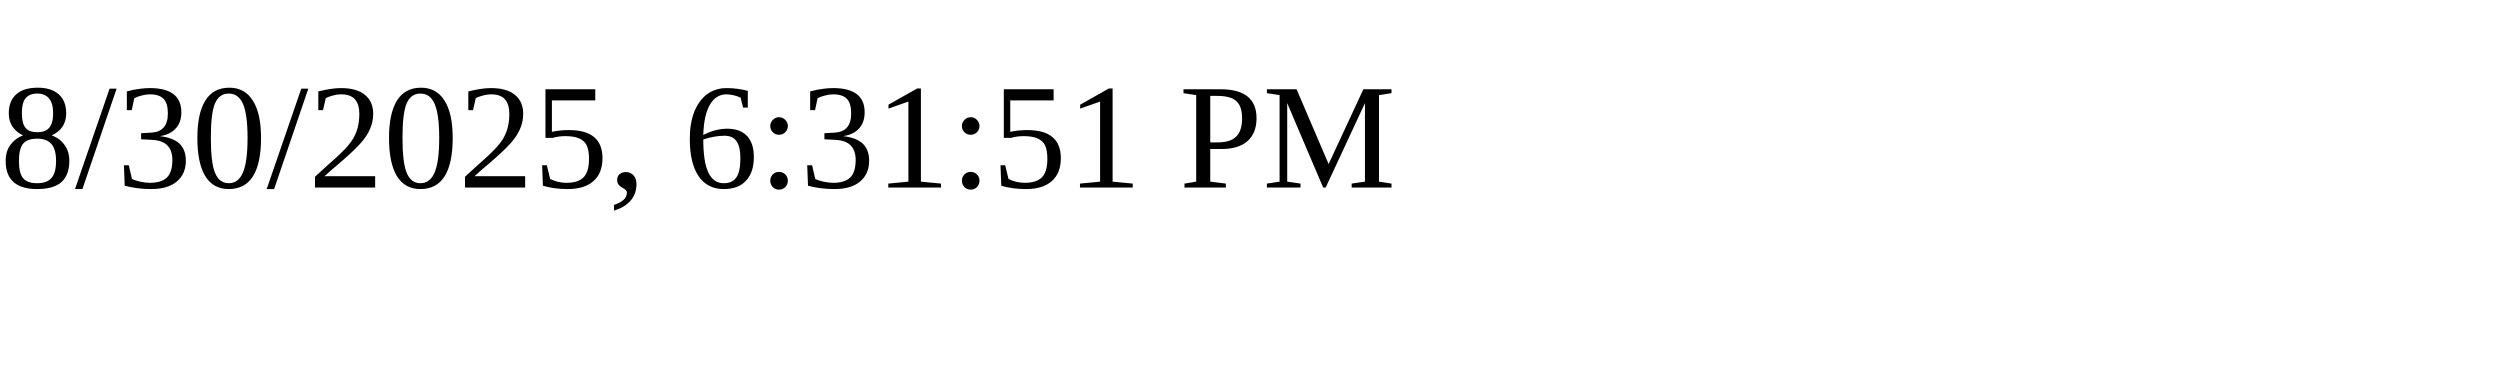
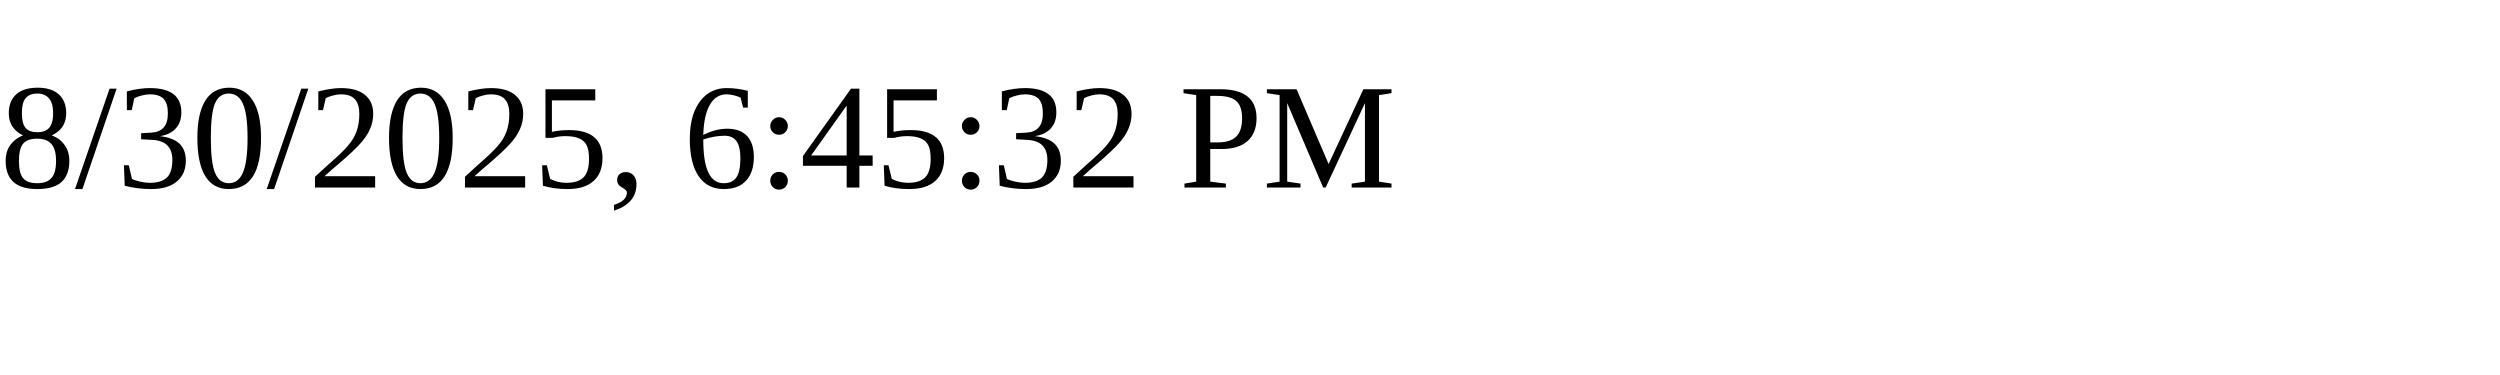
<svg xmlns="http://www.w3.org/2000/svg" height="30" width="200">
-   <text x="0" y="15">8/30/2025, 6:31:51 PM</text>
+   <text x="0" y="15">8/30/2025, 6:45:32 PM</text>
</svg>
